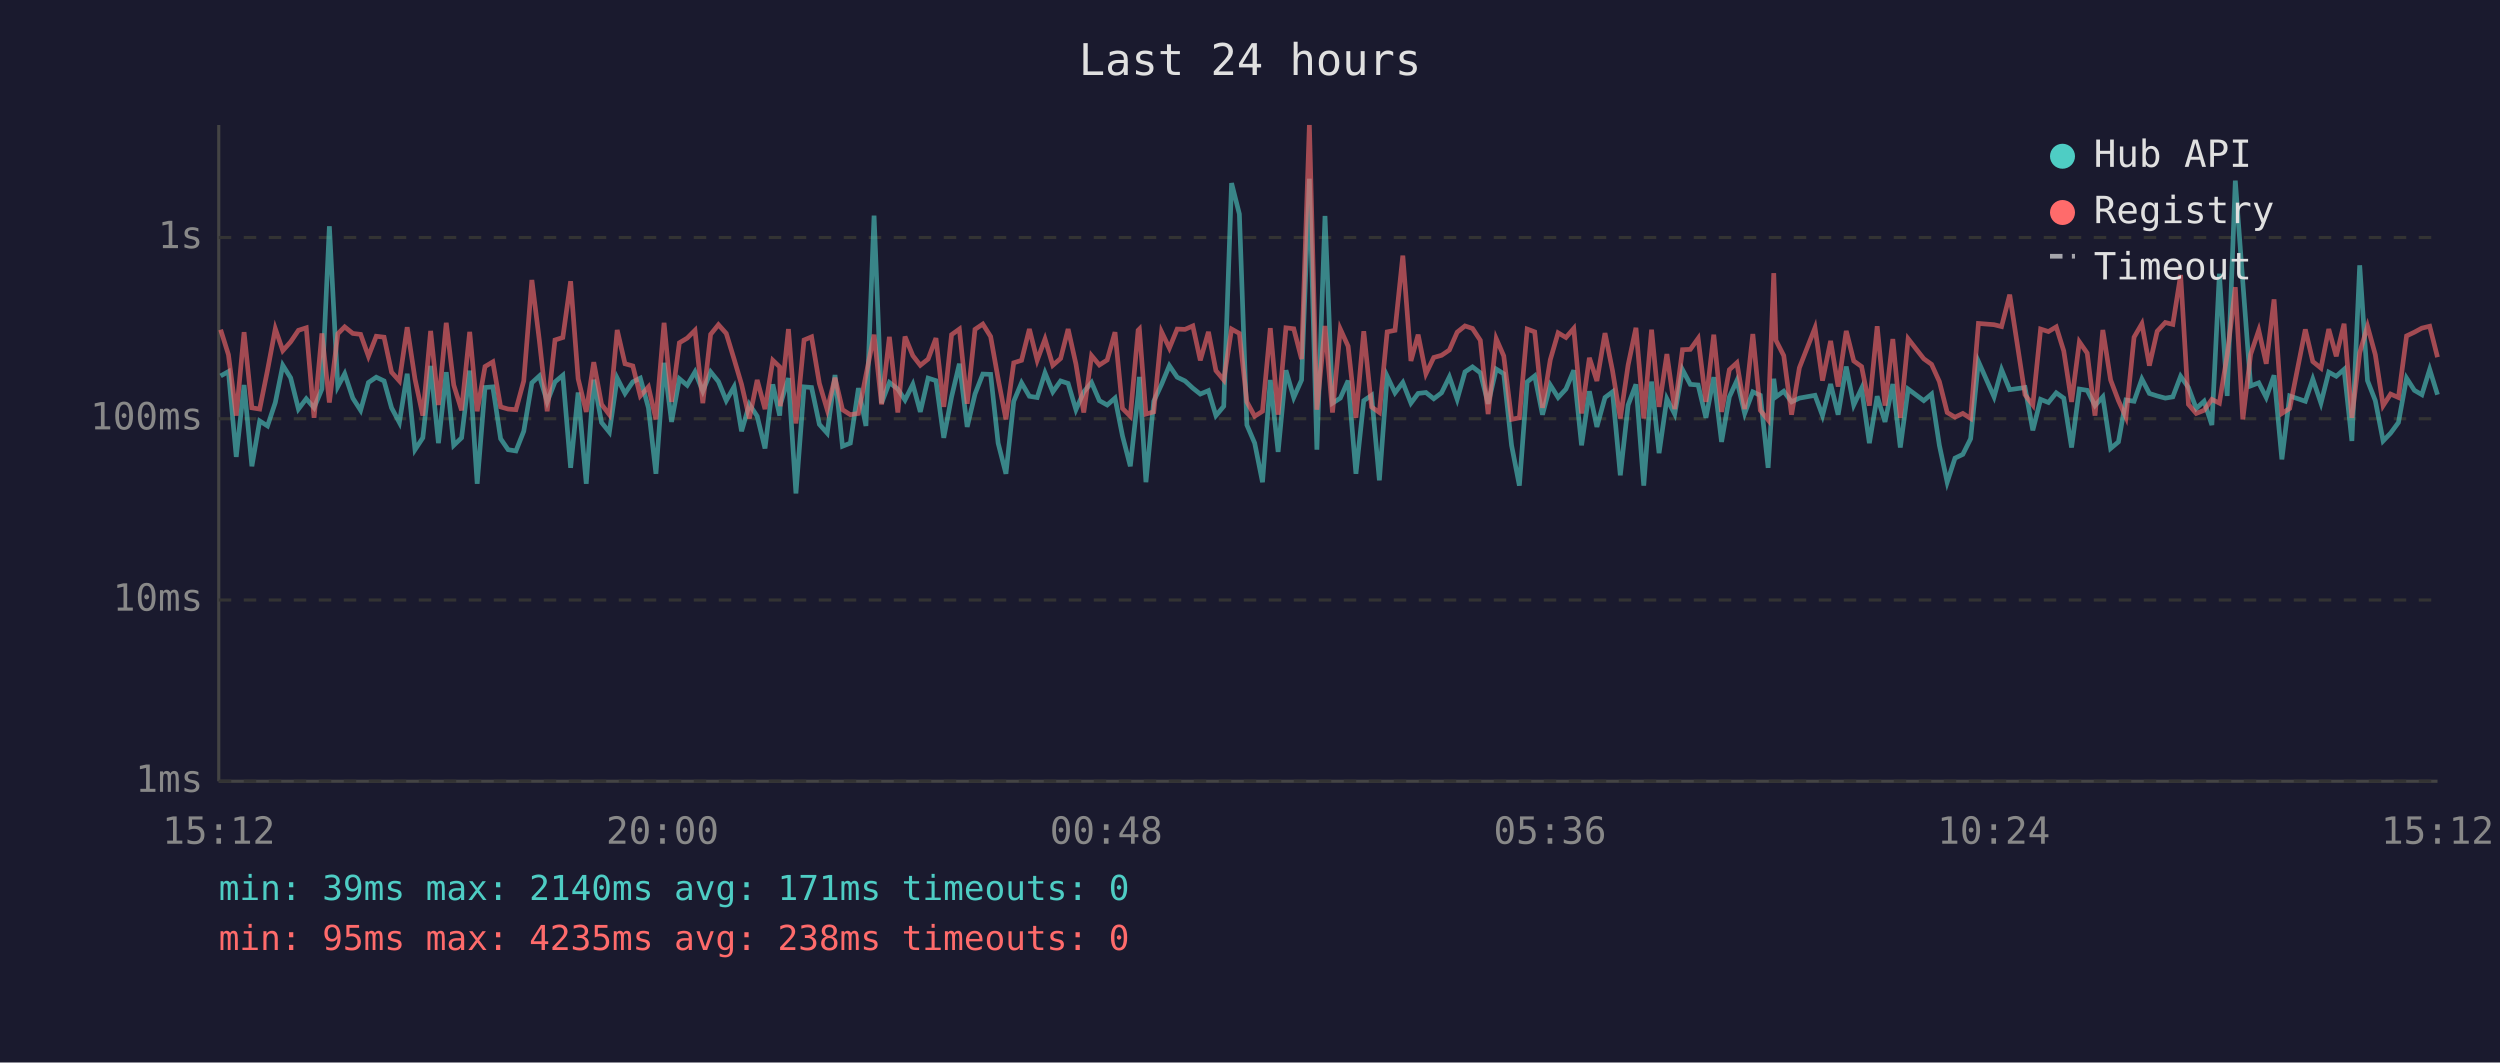
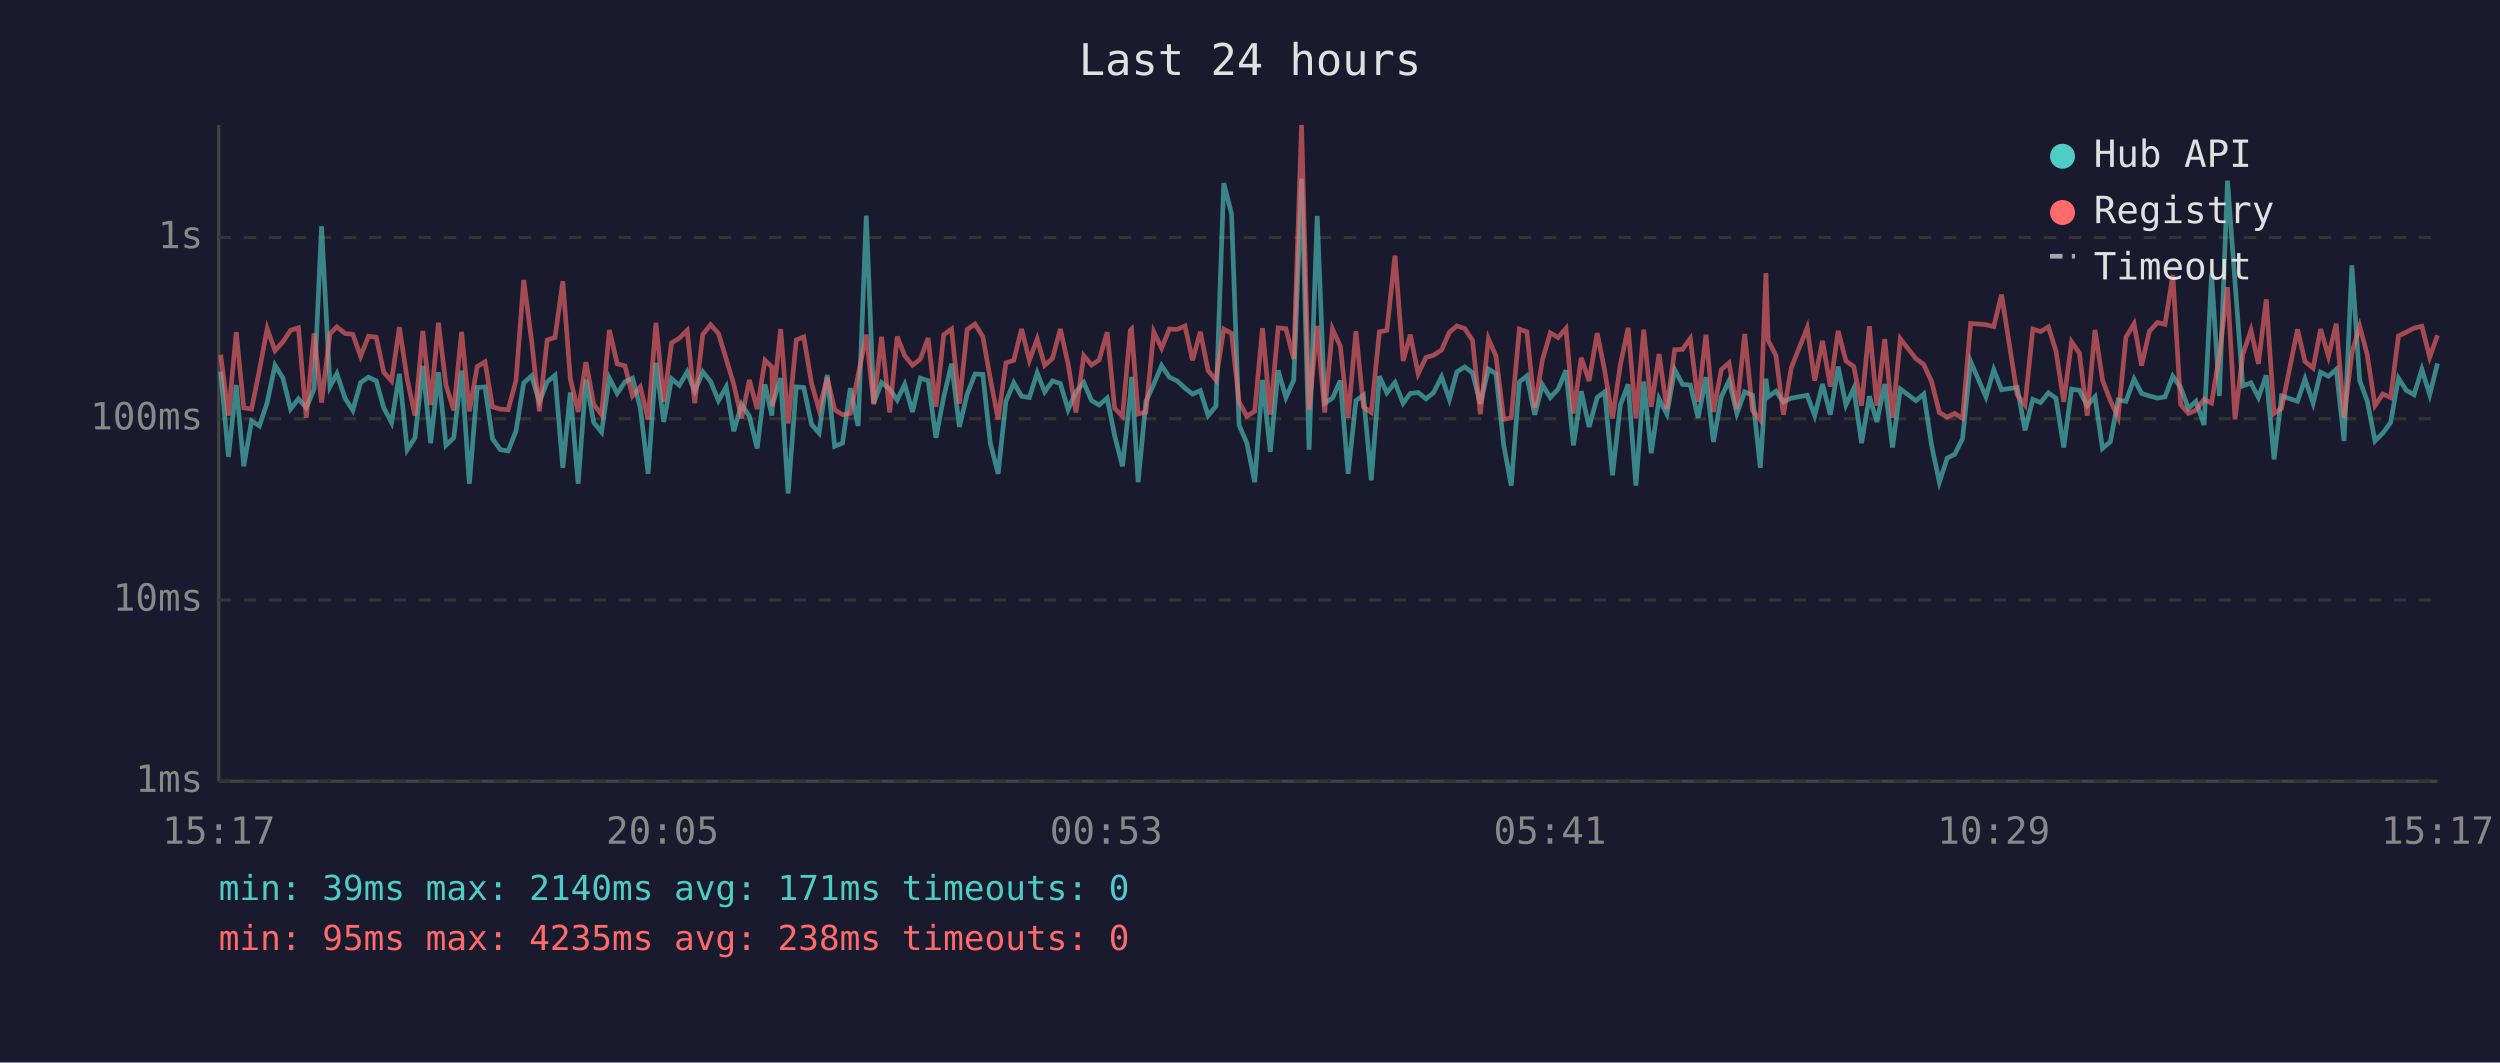
<svg xmlns="http://www.w3.org/2000/svg" viewBox="0 0 800 340" font-family="monospace" font-size="12">
  <rect width="800" height="340" fill="#1a1a2e" />
  <text x="400" y="24" fill="#e0e0e0" font-size="14" text-anchor="middle">Last 24 hours</text>
  <line x1="70" y1="40" x2="70" y2="250" stroke="#444" stroke-width="1" />
  <line x1="70" y1="250" x2="780" y2="250" stroke="#444" stroke-width="1" />
  <line x1="70" y1="250" x2="780" y2="250" stroke="#333" stroke-width="1" stroke-dasharray="4" />
  <text x="65" y="250" fill="#888" text-anchor="end" dominant-baseline="middle">1ms</text>
  <line x1="70" y1="192" x2="780" y2="192" stroke="#333" stroke-width="1" stroke-dasharray="4" />
  <text x="65" y="192" fill="#888" text-anchor="end" dominant-baseline="middle">10ms</text>
  <line x1="70" y1="134" x2="780" y2="134" stroke="#333" stroke-width="1" stroke-dasharray="4" />
  <text x="65" y="134" fill="#888" text-anchor="end" dominant-baseline="middle">100ms</text>
  <line x1="70" y1="76" x2="780" y2="76" stroke="#333" stroke-width="1" stroke-dasharray="4" />
  <text x="65" y="76" fill="#888" text-anchor="end" dominant-baseline="middle">1s</text>
-   <text x="70" y="270" fill="#888" text-anchor="middle">15:12</text>
-   <text x="212" y="270" fill="#888" text-anchor="middle">20:00</text>
-   <text x="354" y="270" fill="#888" text-anchor="middle">00:48</text>
-   <text x="496" y="270" fill="#888" text-anchor="middle">05:36</text>
-   <text x="638" y="270" fill="#888" text-anchor="middle">10:24</text>
-   <text x="780" y="270" fill="#888" text-anchor="middle">15:12</text>
-   <polyline points="70.6,120.3 73.1,118.9 75.6,146.2 78.1,123.2 80.6,149.2 83.1,134.7 85.6,136.3 88.1,128.8 90.5,116.9 93.0,120.9 95.5,130.9 98.0,127.6 100.5,130.5 103.0,124.5 105.4,72.4 108.1,123.7 110.3,119.6 112.9,127.4 115.4,131.3 117.9,122.4 120.4,120.7 122.9,121.9 125.3,130.5 127.8,135.2 130.3,119.6 132.8,143.9 135.3,140.1 137.8,117.1 140.3,141.8 142.8,119.1 145.2,142.5 147.7,140.1 150.3,118.6 152.7,154.8 155.2,124.0 157.7,123.8 160.2,140.4 162.6,143.9 165.1,144.3 167.6,138.0 170.2,122.5 172.6,120.3 175.1,128.6 177.6,122.2 180.1,120.1 182.6,149.7 185.0,125.6 187.6,154.8 190.0,121.5 192.5,135.2 195.0,138.3 197.5,121.0 200.0,125.9 202.5,122.2 204.9,121.0 207.5,130.5 209.9,151.6 212.5,116.1 214.9,135.0 217.4,121.2 219.9,123.3 222.4,119.0 224.9,125.2 227.4,119.0 229.9,122.1 232.4,128.2 234.9,123.8 237.3,138.0 239.8,129.4 242.3,133.2 244.8,143.5 247.3,123.0 249.5,133.0 249.7,129.4 252.3,121.0 254.7,157.9 257.3,123.8 259.7,124.0 262.2,135.8 264.7,138.6 267.2,120.0 269.6,142.8 272.1,141.8 274.7,124.2 277.1,136.3 279.7,69.0 282.1,129.0 284.6,122.4 287.3,124.5 289.6,128.0 292.1,123.0 294.5,131.8 297.0,121.0 299.5,121.8 302.0,140.1 304.5,127.0 307.0,116.4 309.5,136.6 312.0,126.1 314.5,119.7 317.0,119.8 319.4,141.8 321.9,151.6 324.4,128.4 326.9,122.5 329.4,126.8 331.9,127.2 334.4,119.3 336.9,125.4 339.4,121.9 341.8,122.7 344.3,131.1 346.8,125.4 349.3,122.4 351.8,128.2 354.3,129.6 356.8,127.4 359.2,139.5 361.7,149.2 364.2,126.3 364.6,120.6 366.7,154.3 369.2,128.4 371.7,123.0 374.2,117.0 376.7,120.7 379.2,121.9 381.7,124.2 384.1,126.1 386.7,125.0 389.1,133.0 391.6,130.0 394.1,58.6 396.6,68.5 399.0,136.0 401.5,141.8 404.0,154.3 406.5,121.6 409.0,144.6 411.5,118.5 414.0,127.2 416.5,121.6 419.0,57.2 421.4,143.9 424.0,69.1 426.4,129.0 428.9,127.4 431.4,121.8 433.9,151.6 436.4,128.2 438.9,126.5 441.4,153.7 443.9,120.4 446.4,125.7 448.9,122.4 451.5,129.0 453.8,125.9 456.3,125.6 458.8,127.6 461.3,125.7 463.8,120.6 466.3,127.8 468.8,119.0 471.2,117.4 473.7,119.3 476.2,129.2 478.8,118.1 481.2,119.6 483.7,142.5 486.2,155.4 488.7,122.2 491.1,120.3 493.6,132.7 496.1,123.2 498.6,127.2 501.1,124.5 503.6,118.5 506.1,142.5 508.6,125.2 511.0,136.6 513.6,127.2 516.0,125.4 518.5,152.1 521.0,129.6 523.5,123.0 526.0,155.4 528.5,122.1 530.9,145.0 533.4,127.6 535.9,132.5 538.4,118.3 540.9,123.0 543.4,123.2 545.9,133.7 548.4,120.7 550.9,141.4 553.4,127.0 555.8,121.8 558.3,132.3 560.9,125.4 563.3,126.5 565.8,149.7 567.6,121.2 568.3,127.0 570.8,125.2 573.3,128.6 575.8,127.4 580.8,126.5 583.2,133.0 585.8,122.9 588.2,132.7 590.8,117.3 593.2,129.6 595.7,124.3 598.2,141.8 600.7,126.8 603.2,135.0 605.7,122.9 608.1,143.2 610.6,124.5 615.6,128.2 618.1,126.1 620.6,142.5 623.1,154.3 625.6,146.6 628.1,145.4 630.6,140.4 633.1,115.7 638.1,127.0 640.5,118.3 643.1,124.7 648.0,124.0 650.5,137.7 653.0,127.8 655.5,128.8 658.0,125.7 660.4,127.4 662.9,143.2 665.4,124.5 667.9,124.9 670.4,129.8 672.9,127.0 675.4,143.5 677.9,141.4 680.3,128.0 682.9,128.4 685.4,121.3 687.8,125.9 690.3,126.7 692.9,127.4 695.3,127.0 697.8,120.4 700.3,124.0 702.8,130.7 705.3,128.4 707.8,136.0 710.2,87.6 712.7,126.7 715.3,57.8 717.7,90.3 720.2,123.5 722.8,122.5 725.2,127.2 727.7,120.1 730.2,147.0 732.7,126.7 737.7,128.4 740.1,121.3 742.7,129.0 745.2,119.1 747.6,120.4 750.1,118.2 752.6,141.1 755.1,84.9 757.6,121.8 760.1,128.2 762.6,141.1 765.0,138.6 767.5,135.2 770.1,121.0 772.6,124.9 775.0,126.3 777.5,118.2 780.0,126.3" fill="none" stroke="#4ecdc4" stroke-width="1.5" opacity="0.6" />
-   <polyline points="70.6,105.5 73.1,113.5 75.6,133.0 78.1,106.3 80.6,130.5 83.1,130.9 85.6,118.5 88.1,105.2 90.5,112.2 93.0,109.4 95.5,105.7 98.0,104.9 100.5,133.7 103.0,106.7 105.4,128.8 108.1,106.8 110.3,104.6 112.9,106.7 115.4,107.0 117.9,114.0 120.4,107.6 122.9,107.9 125.3,119.1 127.8,121.9 130.3,104.7 132.8,121.3 135.3,133.0 137.8,105.9 140.3,129.6 142.8,103.3 145.2,123.2 147.7,131.3 150.3,106.2 152.7,131.6 155.2,117.3 157.7,115.8 160.2,130.2 162.6,130.9 165.1,131.1 167.6,121.9 170.2,89.6 172.6,109.0 175.1,131.6 177.6,108.8 180.1,108.0 182.6,90.0 185.0,121.2 187.6,131.8 190.0,115.9 192.5,129.4 195.0,132.7 197.5,105.6 200.0,116.4 202.5,117.1 204.9,126.7 207.5,123.8 209.9,134.2 212.5,103.3 214.9,128.6 217.4,109.7 219.9,108.2 222.4,105.7 224.9,129.0 227.4,107.0 229.9,103.9 232.4,106.7 234.9,114.9 237.3,123.0 239.8,133.9 242.3,121.6 244.8,130.9 247.3,115.3 249.5,117.4 249.7,130.0 252.3,105.3 254.7,135.5 257.3,108.8 259.7,107.8 262.2,122.7 264.7,131.1 267.2,120.9 269.6,131.1 272.1,132.7 274.7,132.3 277.1,120.1 279.7,107.1 282.1,129.4 284.6,107.8 287.3,132.0 289.6,107.7 292.1,113.8 294.5,116.9 297.0,114.9 299.5,108.2 302.0,130.2 304.5,107.1 307.0,105.3 309.5,129.2 312.0,105.4 314.5,103.7 317.0,107.7 319.4,121.2 321.9,134.2 324.4,116.1 326.9,115.3 329.4,105.3 331.9,115.3 334.4,108.5 336.9,116.9 339.4,114.7 341.8,105.3 344.3,116.5 346.8,132.0 349.3,113.8 351.8,116.8 354.3,115.2 356.8,106.3 359.2,130.7 361.7,133.2 364.2,105.7 364.6,105.3 366.7,132.5 369.2,131.8 371.7,106.2 374.2,111.4 376.7,105.3 379.2,105.4 381.7,104.3 384.1,115.3 386.7,106.2 389.1,118.6 391.6,121.6 394.1,105.3 396.6,106.7 399.0,128.6 401.5,133.2 404.0,131.6 406.5,105.0 409.0,132.7 411.5,104.9 414.0,105.2 416.5,114.9 419.0,40.0 421.4,131.1 424.0,104.3 426.4,132.0 428.9,105.3 431.4,110.8 433.9,133.7 436.4,106.0 438.9,130.2 441.4,132.0 443.9,106.2 446.4,105.7 448.9,81.8 451.5,115.5 453.8,107.1 456.3,119.6 458.8,114.4 461.3,113.7 463.8,112.0 466.3,106.3 468.8,104.3 471.2,105.1 473.7,108.9 476.2,132.5 478.8,108.4 481.2,113.9 483.7,134.2 486.2,133.7 488.7,105.3 491.1,106.2 493.6,130.5 496.1,115.1 498.6,106.5 501.1,108.0 503.6,105.1 506.1,132.3 508.6,114.5 511.0,121.9 513.6,106.6 516.0,118.6 518.5,133.9 521.0,116.8 523.5,104.9 526.0,133.9 528.5,105.5 530.9,130.2 533.4,113.3 535.9,130.9 538.4,111.9 540.9,111.8 543.4,108.3 545.9,128.6 548.4,107.1 550.9,131.8 553.4,118.3 555.8,116.1 558.3,130.9 560.9,106.9 563.3,131.3 565.8,134.4 567.6,87.4 568.3,108.9 570.8,113.8 573.3,132.7 575.8,117.7 580.8,104.9 583.2,121.8 585.8,109.1 588.2,123.7 590.8,105.9 593.2,115.5 595.7,117.3 598.2,129.8 600.7,104.4 603.2,129.8 605.7,108.5 608.1,133.7 610.6,108.4 615.6,114.8 618.1,116.6 620.6,122.1 623.1,132.0 625.6,133.5 628.1,132.3 630.6,133.9 633.1,103.5 638.1,103.9 640.5,104.5 643.1,94.3 648.0,126.3 650.5,129.6 653.0,105.3 655.5,106.1 658.0,104.6 660.4,112.3 662.9,128.6 665.4,109.4 667.9,113.0 670.4,133.0 672.9,105.6 675.4,121.6 677.9,128.2 680.3,133.5 682.9,107.9 685.4,103.6 687.8,117.0 690.3,106.0 692.9,103.2 695.3,103.8 697.8,88.0 700.3,129.4 702.8,132.3 705.3,131.3 707.8,127.8 710.2,129.0 712.7,113.6 715.3,91.9 717.7,134.2 720.2,113.4 722.8,105.7 725.2,116.4 727.7,95.8 730.2,132.3 732.7,130.7 737.7,105.4 740.1,115.7 742.7,117.8 745.2,105.3 747.6,114.0 750.1,103.6 752.6,133.7 755.1,112.9 757.6,104.4 760.1,113.5 762.6,129.8 765.0,126.1 767.5,127.2 770.1,107.5 772.6,106.3 775.0,105.0 777.5,104.4 780.0,114.3" fill="none" stroke="#ff6b6b" stroke-width="1.5" opacity="0.6" />
+   <text x="70" y="270" fill="#888" text-anchor="middle">15:17</text>
+   <text x="212" y="270" fill="#888" text-anchor="middle">20:05</text>
+   <text x="354" y="270" fill="#888" text-anchor="middle">00:53</text>
+   <text x="496" y="270" fill="#888" text-anchor="middle">05:41</text>
+   <text x="638" y="270" fill="#888" text-anchor="middle">10:29</text>
+   <text x="780" y="270" fill="#888" text-anchor="middle">15:17</text>
+   <polyline points="70.6,118.9 73.1,146.2 75.6,123.2 78.0,149.2 80.5,134.7 83.0,136.3 85.5,128.8 88.0,116.9 90.5,120.9 93.0,130.9 95.5,127.6 98.0,130.5 100.5,124.5 102.9,72.4 105.6,123.7 107.8,119.6 110.4,127.4 112.9,131.3 115.4,122.4 117.9,120.7 120.4,121.9 122.8,130.5 125.3,135.2 127.8,119.6 130.3,143.9 132.8,140.1 135.3,117.1 137.8,141.8 140.3,119.1 142.7,142.5 145.2,140.1 147.7,118.6 150.2,154.8 152.7,124.0 155.2,123.8 157.6,140.4 160.1,143.9 162.6,144.3 165.1,138.0 167.6,122.5 170.1,120.3 172.6,128.6 175.1,122.2 177.6,120.1 180.1,149.7 182.5,125.6 185.0,154.8 187.5,121.5 190.0,135.2 192.5,138.3 195.0,121.0 197.5,125.9 200.0,122.2 202.4,121.0 204.9,130.5 207.4,151.6 209.9,116.1 212.4,135.0 214.9,121.2 217.4,123.3 219.9,119.0 222.3,125.2 224.9,119.0 227.4,122.1 229.9,128.2 232.4,123.8 234.8,138.0 237.3,129.4 239.8,133.2 242.3,143.5 244.8,123.0 247.0,133.0 247.2,129.4 249.8,121.0 252.2,157.9 254.8,123.8 257.2,124.0 259.7,135.8 262.1,138.6 264.7,120.0 267.1,142.8 269.6,141.8 272.1,124.2 274.6,136.3 277.2,69.0 279.6,129.0 282.1,122.4 284.7,124.5 287.1,128.0 289.5,123.0 292.0,131.8 294.5,121.0 297.0,121.8 299.5,140.1 302.0,127.0 304.5,116.4 307.0,136.6 309.5,126.1 312.0,119.7 314.5,119.8 316.9,141.8 319.4,151.6 321.9,128.4 324.4,122.5 326.9,126.8 329.4,127.2 331.9,119.3 334.3,125.4 336.8,121.9 339.3,122.7 341.8,131.1 344.3,125.4 346.8,122.4 349.3,128.2 351.7,129.6 354.3,127.4 356.7,139.5 359.2,149.2 361.7,126.3 362.1,120.6 364.2,154.3 366.7,128.4 369.2,123.0 371.7,117.0 374.2,120.7 376.7,121.9 379.2,124.2 381.6,126.1 384.1,125.0 386.6,133.0 389.1,130.0 391.6,58.6 394.1,68.5 396.5,136.0 399.0,141.8 401.5,154.3 404.0,121.6 406.5,144.6 409.0,118.5 411.5,127.2 414.0,121.6 416.5,57.2 418.9,143.9 421.5,69.1 423.9,129.0 426.4,127.4 428.9,121.8 431.4,151.6 433.9,128.2 436.3,126.5 438.8,153.7 441.4,120.4 443.8,125.7 446.4,122.4 449.0,129.0 451.3,125.9 453.8,125.6 456.3,127.6 458.7,125.7 461.3,120.6 463.8,127.8 466.2,119.0 468.7,117.4 471.2,119.3 473.7,129.2 476.3,118.1 478.7,119.6 481.2,142.5 483.6,155.4 486.2,122.2 488.6,120.3 491.1,132.7 493.6,123.2 496.1,127.2 498.6,124.5 501.1,118.5 503.5,142.5 506.0,125.2 508.5,136.6 511.1,127.2 513.5,125.4 516.0,152.1 518.5,129.6 521.0,123.0 523.5,155.4 526.0,122.1 528.4,145.0 530.9,127.6 533.4,132.5 535.9,118.3 538.4,123.0 540.9,123.2 543.4,133.7 545.9,120.7 548.3,141.4 550.8,127.0 553.3,121.8 555.8,132.3 558.3,125.4 560.8,126.5 563.3,149.7 565.1,121.2 565.8,127.0 568.3,125.2 570.7,128.6 573.2,127.4 578.3,126.5 580.7,133.0 583.2,122.9 585.7,132.7 588.2,117.3 590.7,129.6 593.2,124.3 595.7,141.8 598.2,126.8 600.6,135.0 603.1,122.9 605.6,143.2 608.1,124.5 613.1,128.2 615.6,126.1 618.1,142.5 620.6,154.3 623.1,146.6 625.5,145.4 628.0,140.4 630.6,115.7 635.5,127.0 638.0,118.3 640.5,124.7 645.5,124.0 648.0,137.7 650.5,127.8 653.0,128.8 655.5,125.7 657.9,127.4 660.4,143.2 662.9,124.5 665.4,124.9 667.9,129.8 670.4,127.0 672.8,143.5 675.3,141.4 677.8,128.0 680.3,128.4 682.9,121.3 685.3,125.9 687.8,126.7 690.4,127.4 692.8,127.0 695.3,120.4 697.8,124.0 700.3,130.7 702.7,128.4 705.3,136.0 707.7,87.6 710.2,126.7 712.8,57.8 715.2,90.3 717.7,123.5 720.3,122.5 722.7,127.2 725.2,120.1 727.7,147.0 730.1,126.7 735.2,128.4 737.6,121.3 740.2,129.0 742.6,119.1 745.1,120.4 747.6,118.2 750.1,141.1 752.6,84.9 755.1,121.8 757.5,128.2 760.0,141.1 762.5,138.6 765.0,135.2 767.5,121.0 770.0,124.9 772.5,126.3 775.0,118.2 777.5,126.3 780.0,116.3" fill="none" stroke="#4ecdc4" stroke-width="1.5" opacity="0.6" />
+   <polyline points="70.6,113.5 73.1,133.0 75.6,106.3 78.0,130.5 80.5,130.9 83.0,118.5 85.5,105.2 88.0,112.2 90.5,109.4 93.0,105.7 95.5,104.9 98.0,133.7 100.5,106.7 102.9,128.8 105.6,106.8 107.8,104.6 110.4,106.7 112.9,107.0 115.4,114.0 117.9,107.6 120.4,107.9 122.8,119.1 125.3,121.9 127.8,104.7 130.3,121.3 132.8,133.0 135.3,105.9 137.8,129.6 140.3,103.3 142.7,123.2 145.2,131.3 147.7,106.2 150.2,131.6 152.7,117.3 155.2,115.8 157.6,130.2 160.1,130.9 162.6,131.1 165.1,121.9 167.6,89.6 170.1,109.0 172.6,131.6 175.1,108.8 177.6,108.0 180.1,90.0 182.5,121.2 185.0,131.8 187.5,115.9 190.0,129.4 192.5,132.7 195.0,105.6 197.5,116.4 200.0,117.1 202.4,126.7 204.9,123.8 207.4,134.2 209.9,103.3 212.4,128.6 214.9,109.7 217.4,108.2 219.9,105.7 222.3,129.0 224.9,107.0 227.4,103.9 229.9,106.7 232.4,114.9 234.8,123.0 237.3,133.9 239.8,121.6 242.3,130.9 244.8,115.3 247.0,117.4 247.2,130.0 249.8,105.3 252.2,135.5 254.8,108.8 257.2,107.8 259.7,122.7 262.1,131.1 264.7,120.9 267.1,131.1 269.6,132.7 272.1,132.3 274.6,120.1 277.2,107.1 279.6,129.4 282.1,107.8 284.7,132.0 287.1,107.7 289.5,113.8 292.0,116.9 294.5,114.9 297.0,108.2 299.5,130.2 302.0,107.1 304.5,105.3 307.0,129.2 309.5,105.4 312.0,103.7 314.5,107.7 316.9,121.2 319.4,134.2 321.9,116.1 324.4,115.3 326.9,105.3 329.4,115.3 331.9,108.5 334.3,116.9 336.8,114.7 339.3,105.3 341.8,116.5 344.3,132.0 346.8,113.8 349.3,116.8 351.7,115.2 354.3,106.3 356.7,130.7 359.2,133.2 361.7,105.7 362.1,105.3 364.2,132.5 366.7,131.8 369.2,106.2 371.7,111.4 374.2,105.3 376.7,105.4 379.2,104.3 381.6,115.3 384.1,106.2 386.6,118.6 389.1,121.6 391.6,105.3 394.1,106.7 396.5,128.6 399.0,133.2 401.5,131.6 404.0,105.0 406.5,132.7 409.0,104.9 411.5,105.2 414.0,114.9 416.5,40.0 418.9,131.1 421.5,104.3 423.9,132.0 426.4,105.3 428.9,110.8 431.4,133.7 433.9,106.0 436.3,130.2 438.8,132.0 441.4,106.2 443.8,105.7 446.4,81.8 449.0,115.5 451.3,107.1 453.8,119.6 456.3,114.4 458.7,113.7 461.3,112.0 463.8,106.3 466.2,104.3 468.7,105.1 471.2,108.9 473.7,132.5 476.3,108.4 478.7,113.9 481.2,134.2 483.6,133.7 486.2,105.3 488.6,106.2 491.1,130.5 493.6,115.1 496.1,106.5 498.6,108.0 501.1,105.1 503.5,132.3 506.0,114.5 508.5,121.9 511.1,106.6 513.5,118.6 516.0,133.9 518.5,116.8 521.0,104.9 523.5,133.9 526.0,105.5 528.4,130.2 530.9,113.3 533.4,130.9 535.9,111.9 538.4,111.8 540.9,108.3 543.4,128.6 545.9,107.1 548.3,131.8 550.8,118.3 553.3,116.1 555.8,130.9 558.3,106.9 560.8,131.3 563.3,134.4 565.1,87.4 565.8,108.9 568.3,113.8 570.7,132.7 573.2,117.7 578.3,104.9 580.7,121.8 583.2,109.1 585.7,123.7 588.2,105.9 590.7,115.5 593.2,117.3 595.7,129.8 598.2,104.4 600.6,129.8 603.1,108.5 605.6,133.7 608.1,108.4 613.1,114.8 615.6,116.6 618.1,122.1 620.6,132.0 623.1,133.5 625.5,132.3 628.0,133.9 630.6,103.5 635.5,103.9 638.0,104.5 640.5,94.3 645.5,126.3 648.0,129.6 650.5,105.3 653.0,106.1 655.5,104.6 657.9,112.3 660.4,128.6 662.9,109.4 665.4,113.0 667.9,133.0 670.4,105.6 672.8,121.6 675.3,128.2 677.8,133.5 680.3,107.9 682.9,103.6 685.3,117.0 687.8,106.0 690.4,103.2 692.8,103.8 695.3,88.0 697.8,129.4 700.3,132.3 702.7,131.3 705.3,127.8 707.7,129.0 710.2,113.6 712.8,91.9 715.2,134.2 717.7,113.4 720.3,105.7 722.7,116.4 725.2,95.8 727.7,132.3 730.1,130.7 735.2,105.4 737.6,115.7 740.2,117.8 742.6,105.3 745.1,114.0 747.6,103.6 750.1,133.7 752.6,112.9 755.1,104.4 757.5,113.5 760.0,129.8 762.5,126.1 765.0,127.2 767.5,107.5 770.0,106.3 772.5,105.0 775.0,104.4 777.5,114.3 780.0,107.3" fill="none" stroke="#ff6b6b" stroke-width="1.5" opacity="0.6" />
  <circle cx="660" cy="50" r="4" fill="#4ecdc4" />
  <text x="670" y="50" fill="#e0e0e0" dominant-baseline="middle">Hub API</text>
  <circle cx="660" cy="68" r="4" fill="#ff6b6b" />
  <text x="670" y="68" fill="#e0e0e0" dominant-baseline="middle">Registry</text>
  <line x1="656" y1="82" x2="664" y2="82" stroke="#e0e0e0" stroke-width="1.5" stroke-dasharray="4,3" opacity="0.7" />
  <text x="670" y="86" fill="#e0e0e0" dominant-baseline="middle">Timeout</text>
  <text x="70" y="288" fill="#4ecdc4" font-size="11">min: 39ms  max: 2140ms  avg: 171ms  timeouts: 0</text>
  <text x="70" y="304" fill="#ff6b6b" font-size="11">min: 95ms  max: 4235ms  avg: 238ms  timeouts: 0</text>
</svg>
